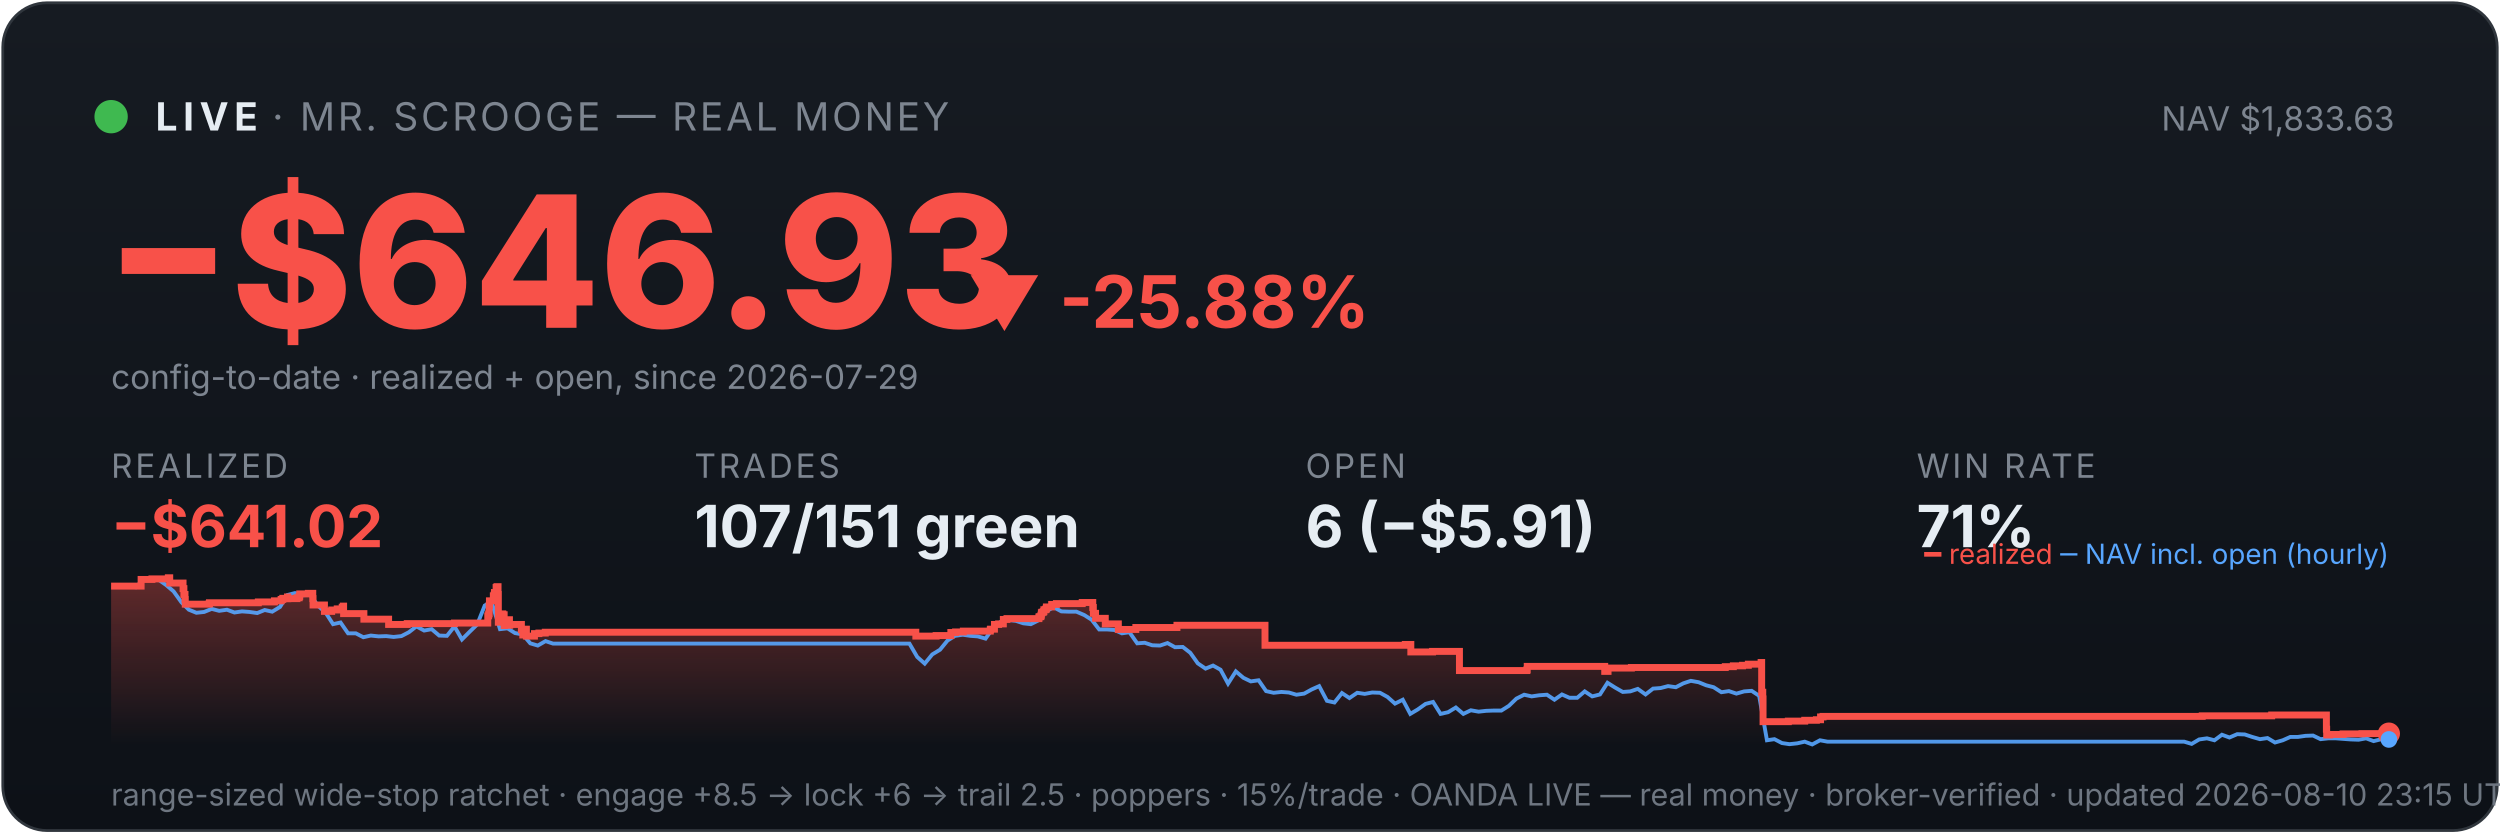
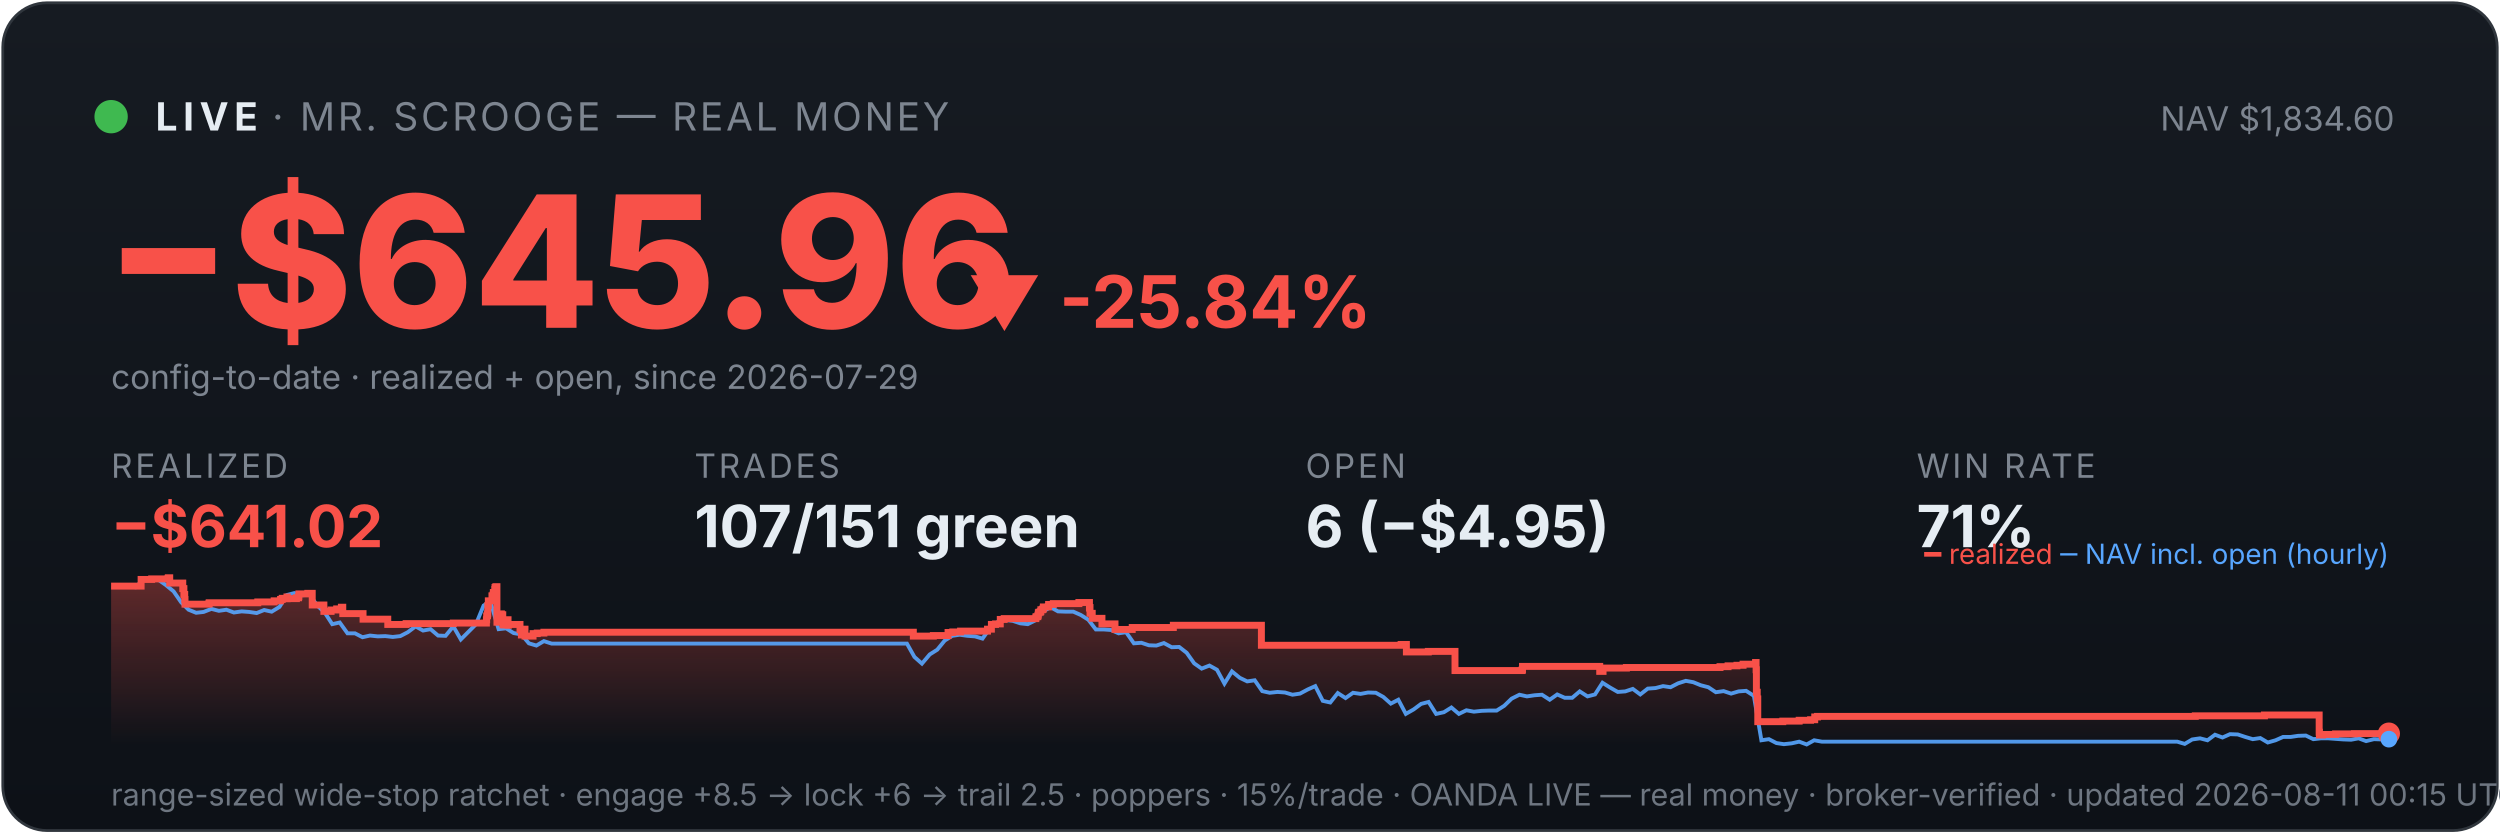
<svg xmlns="http://www.w3.org/2000/svg" viewBox="0 0 900 300" width="100%" font-family="system-ui,-apple-system,sans-serif">
  <defs>
    <linearGradient id="bg" x1="0" y1="0" x2="0" y2="1">
      <stop offset="0" stop-color="#161b22" />
      <stop offset="1" stop-color="#0d1117" />
    </linearGradient>
    <linearGradient id="fill" x1="0" y1="0" x2="0" y2="1">
      <stop offset="0" stop-color="#f85149" stop-opacity="0.35" />
      <stop offset="1" stop-color="#f85149" stop-opacity="0" />
    </linearGradient>
  </defs>
  <rect x="1" y="1" width="898" height="298" rx="16" fill="url(#bg)" stroke="#30363d" />
  <circle cx="40" cy="42" r="6" fill="#3fb950" />
  <text x="56" y="47" font-size="14" font-weight="700" fill="#e6edf3" letter-spacing="2">LIVE</text>
  <text x="98" y="47" font-size="14" fill="#7d8590" letter-spacing="1">· MR. SCROOGE — REAL MONEY</text>
-   <text x="862" y="47" font-size="12" fill="#7d8590" text-anchor="end">NAV $1,833.63</text>
-   <text x="38" y="118" font-size="66" font-weight="800" fill="#f85149">−$646.93</text>
-   <text x="348" y="118" font-size="26" font-weight="700" fill="#f85149">▼ -25.88%</text>
+   <text x="862" y="47" font-size="12" fill="#7d8590" text-anchor="end">NAV $1,834.60</text>
+   <text x="38" y="118" font-size="66" font-weight="800" fill="#f85149">−$645.96</text>
+   <text x="348" y="118" font-size="26" font-weight="700" fill="#f85149">▼ -25.84%</text>
  <text x="40" y="140" font-size="12" fill="#7d8590">config-to-date · realized + open, since 2026-07-29</text>
  <text x="40" y="172" font-family="system-ui,-apple-system,sans-serif" font-size="12" fill="#7d8590" letter-spacing="1">REALIZED</text>
  <text x="40" y="197" font-family="system-ui,-apple-system,sans-serif" font-size="21" font-weight="700" fill="#f85149">−$641.02</text>
  <text x="250" y="172" font-family="system-ui,-apple-system,sans-serif" font-size="12" fill="#7d8590" letter-spacing="1">TRADES</text>
  <text x="250" y="197" font-family="system-ui,-apple-system,sans-serif" font-size="21" font-weight="700" fill="#e6edf3">107/151 green</text>
  <text x="470" y="172" font-family="system-ui,-apple-system,sans-serif" font-size="12" fill="#7d8590" letter-spacing="1">OPEN</text>
-   <text x="470" y="197" font-family="system-ui,-apple-system,sans-serif" font-size="21" font-weight="700" fill="#e6edf3">6 (−$5.91)</text>
+   <text x="470" y="197" font-family="system-ui,-apple-system,sans-serif" font-size="21" font-weight="700" fill="#e6edf3">6 (−$4.95)</text>
  <text x="690" y="172" font-family="system-ui,-apple-system,sans-serif" font-size="12" fill="#7d8590" letter-spacing="1">WIN RATE</text>
  <text x="690" y="197" font-family="system-ui,-apple-system,sans-serif" font-size="21" font-weight="700" fill="#e6edf3">71%</text>
-   <polygon points="40,268 40.0,211.0 50.8,211.0 50.8,208.6 54.7,208.6 54.7,208.4 60.6,208.4 60.6,208.2 60.6,208.2 60.6,208.0 61.1,208.0 61.1,209.9 65.9,209.9 65.9,211.9 66.2,211.9 66.2,214.0 66.6,214.0 66.6,215.8 66.7,215.8 66.7,217.5 75.3,217.5 75.3,217.3 75.4,217.3 75.4,217.0 93.0,217.0 93.0,216.7 98.8,216.7 98.8,216.3 101.2,216.3 101.2,215.8 101.8,215.8 101.8,215.4 103.5,215.4 103.5,214.9 103.6,214.9 103.6,216.8 103.6,216.8 103.6,215.5 106.9,215.5 106.9,215.2 107.7,215.2 107.7,214.7 107.9,214.7 107.9,213.8 111.0,213.8 111.0,213.6 112.6,213.6 112.6,215.5 112.7,215.5 112.7,217.8 116.8,217.8 116.8,220.1 119.4,220.1 119.4,219.6 121.4,219.6 121.4,219.2 123.2,219.2 123.2,218.6 123.6,218.6 123.6,218.2 123.7,218.2 123.7,220.9 131.0,220.9 131.0,222.9 139.9,222.9 139.9,224.8 146.6,224.8 146.6,224.5 163.6,224.5 163.6,224.3 175.6,224.3 175.6,223.1 175.6,223.1 175.6,222.7 175.6,222.7 175.6,221.7 175.9,221.7 175.9,221.0 176.1,221.0 176.1,218.0 176.2,218.0 176.2,216.3 177.6,216.3 177.6,215.3 177.6,215.3 177.6,214.5 177.9,214.5 177.9,214.2 178.0,214.2 178.0,213.3 178.6,213.3 178.6,212.2 178.6,212.2 178.6,211.5 178.9,211.5 178.9,211.2 179.3,211.2 179.3,214.0 179.4,214.0 179.4,217.3 179.4,217.3 179.4,220.6 179.4,220.6 179.4,224.0 179.9,224.0 179.9,222.0 179.9,222.0 179.9,221.7 180.5,221.7 180.5,221.5 180.7,221.5 180.7,221.0 181.0,221.0 181.0,222.9 181.0,222.9 181.0,221.8 181.1,221.8 181.1,221.7 181.4,221.7 181.4,221.3 181.5,221.3 181.5,223.3 181.5,223.3 181.5,225.2 181.6,225.2 181.6,224.9 181.9,224.9 181.9,225.0 182.1,225.0 182.1,224.7 182.1,224.7 182.1,224.3 182.4,224.3 182.4,223.6 182.4,223.6 182.4,223.4 182.5,223.4 182.5,223.1 183.4,223.1 183.4,225.1 183.5,225.1 183.5,224.8 187.7,224.8 187.7,226.7 188.2,226.7 188.2,228.6 188.3,228.6 188.3,227.6 188.4,227.6 188.4,226.9 188.8,226.9 188.8,226.5 189.5,226.5 189.5,229.0 192.4,229.0 192.4,228.1 194.0,228.1 194.0,227.9 196.3,227.9 196.3,227.6 329.7,227.6 329.7,229.0 337.0,229.0 337.0,228.8 342.3,228.8 342.3,227.7 344.0,227.7 344.0,227.5 346.8,227.5 346.8,227.2 356.5,227.2 356.5,226.7 356.6,226.7 356.6,226.5 358.0,226.5 358.0,224.8 359.5,224.8 359.5,224.6 361.2,224.6 361.2,223.0 362.5,223.0 362.5,222.7 374.0,222.7 374.0,222.2 374.1,222.2 374.1,222.0 374.7,222.0 374.7,221.7 374.8,221.7 374.8,221.4 374.9,221.4 374.9,220.6 375.1,220.6 375.1,220.4 375.6,220.4 375.6,220.2 375.8,220.2 375.8,219.9 375.8,219.9 375.8,219.5 376.4,219.5 376.4,219.3 376.7,219.3 376.7,218.8 376.7,218.8 376.7,218.5 378.6,218.5 378.6,218.3 378.6,218.3 378.6,217.8 378.6,217.8 378.6,217.6 380.3,217.6 380.3,217.3 389.6,217.3 389.6,216.9 393.4,216.9 393.4,218.9 393.4,218.9 393.4,218.7 393.6,218.7 393.6,220.8 394.4,220.8 394.4,222.6 397.9,222.6 397.9,224.6 402.6,224.6 402.6,226.6 408.9,226.6 408.9,225.9 423.7,225.9 423.7,225.1 455.4,225.1 455.4,232.3 505.9,232.3 505.9,232.0 507.9,232.0 507.9,234.7 515.7,234.7 515.7,234.5 525.4,234.5 525.4,241.4 549.6,241.4 549.6,241.2 549.8,241.2 549.8,239.9 577.7,239.9 577.7,241.7 578.9,241.7 578.9,240.5 587.3,240.5 587.3,240.3 621.1,240.3 621.1,240.0 624.0,240.0 624.0,239.7 627.3,239.7 627.3,239.5 629.4,239.5 629.4,239.1 634.0,239.1 634.0,238.5 634.2,238.5 634.2,241.1 634.2,241.1 634.2,249.2 634.6,249.2 634.6,251.6 634.7,251.6 634.7,259.8 643.8,259.8 643.8,259.6 649.7,259.6 649.7,259.3 653.9,259.3 653.9,259.1 655.4,259.1 655.4,258.5 655.4,258.5 655.4,258.1 656.3,258.1 656.3,257.9 792.8,257.9 792.8,257.7 817.8,257.7 817.8,257.4 837.5,257.4 837.5,261.9 837.5,261.9 837.5,262.5 837.6,262.5 837.6,263.2 837.6,263.2 837.6,263.5 837.6,263.5 837.6,263.6 837.6,263.6 837.6,264.6 838.7,264.6 838.7,264.4 843.5,264.4 843.5,264.2 850.3,264.2 850.3,264.1 860.0,264.1 860.0,264.1 860,268" fill="url(#fill)" />
-   <polyline points="40.6,211.0 40.7,211.0 43.4,211.0 43.9,211.0 46.1,211.1 48.9,211.4 51.6,208.7 54.3,208.2 57.1,208.7 59.8,210.6 62.5,212.9 65.3,216.8 68.0,219.5 70.7,220.6 73.5,220.3 76.2,219.2 78.9,219.9 81.7,219.5 84.4,220.5 87.1,220.1 89.8,220.3 92.6,220.7 95.3,219.6 98.0,220.2 100.8,218.5 103.5,214.2 106.2,213.5 109.0,214.3 111.7,214.1 114.4,218.0 117.2,220.5 119.9,224.7 122.6,224.1 125.3,228.0 128.1,228.0 130.8,229.4 133.5,228.8 136.3,229.1 139.0,229.0 141.7,229.3 144.5,229.0 147.2,227.6 149.9,225.5 152.7,227.0 155.4,226.5 158.1,228.8 160.9,228.9 163.6,225.5 166.3,230.2 169.0,227.5 171.8,224.8 174.5,218.0 176.5,216.8 177.2,217.5 180.0,226.5 182.7,226.2 185.4,227.9 188.2,228.4 190.9,231.6 193.6,232.4 196.4,230.8 199.1,231.7 201.8,231.7 204.5,231.7 207.3,231.7 210.0,231.7 212.7,231.7 215.5,231.7 218.2,231.7 220.9,231.7 223.7,231.7 226.4,231.7 229.1,231.7 231.9,231.7 234.6,231.7 237.3,231.7 240.1,231.7 242.8,231.7 245.5,231.7 248.2,231.7 251.0,231.7 253.7,231.7 256.4,231.7 259.2,231.7 261.9,231.7 264.6,231.7 267.4,231.7 270.1,231.7 272.8,231.7 275.6,231.7 278.3,231.7 281.0,231.7 283.7,231.7 286.5,231.7 289.2,231.7 291.9,231.7 294.7,231.7 297.4,231.7 300.1,231.7 302.9,231.7 305.6,231.7 308.3,231.7 311.1,231.7 313.8,231.7 316.5,231.7 319.3,231.7 322.0,231.7 324.7,231.7 327.4,231.7 330.2,236.5 332.9,238.9 335.6,235.6 338.4,233.9 341.1,230.6 343.8,228.9 346.6,228.5 349.3,228.9 352.0,229.1 354.8,229.9 357.5,226.1 360.2,223.9 362.9,223.2 365.7,223.5 368.4,224.4 371.1,224.7 373.9,223.3 376.6,220.1 379.3,218.6 382.1,220.1 384.8,220.2 387.5,220.2 390.3,221.4 393.0,223.1 395.7,226.6 398.5,226.6 401.2,226.8 403.9,228.0 406.6,227.6 409.4,231.6 412.1,231.4 414.8,232.3 417.6,232.4 420.3,231.5 423.0,233.0 425.8,232.9 428.5,235.0 431.2,238.8 434.0,240.7 436.7,239.6 439.4,241.1 442.1,246.1 444.9,241.7 447.6,244.0 450.3,245.3 453.1,244.9 455.8,248.8 458.5,249.4 461.3,249.1 464.0,249.3 466.7,250.1 469.5,249.7 472.2,248.2 474.9,247.0 477.7,252.3 480.4,252.9 483.1,249.5 485.8,251.3 488.6,249.4 491.3,249.8 494.0,249.3 496.8,249.4 499.5,250.9 502.2,253.3 505.0,251.9 507.7,257.0 510.4,255.4 513.2,253.4 515.9,252.7 518.6,257.0 521.3,256.4 524.1,254.7 526.8,257.0 529.5,255.7 532.3,256.2 535.0,255.9 537.7,255.8 540.5,255.8 543.2,254.1 545.9,251.5 548.7,250.1 551.4,250.7 554.1,250.3 556.9,250.1 559.6,251.9 562.3,250.0 565.0,251.2 567.8,251.2 570.5,248.9 573.2,250.7 576.0,250.0 578.7,245.8 581.4,247.5 584.2,249.1 586.9,248.9 589.6,248.0 592.4,250.0 595.1,247.9 597.8,247.7 600.5,247.0 603.3,247.4 606.0,246.0 608.7,245.1 611.5,245.6 614.2,246.7 616.9,247.4 619.7,249.2 622.4,248.8 625.1,249.7 627.9,248.9 630.6,248.7 633.3,250.5 636.1,266.5 638.8,266.1 641.5,267.5 644.2,267.9 647.0,267.6 649.7,267.0 652.4,268.0 655.2,266.5 657.9,267.0 660.6,267.0 663.4,267.0 666.1,267.0 668.8,267.0 671.6,267.0 674.3,267.0 677.0,267.0 679.7,267.0 682.5,267.0 685.2,267.0 687.9,267.0 690.7,267.0 693.4,267.0 696.1,267.0 698.9,267.0 701.6,267.0 704.3,267.0 707.1,267.0 709.8,267.0 712.5,267.0 715.3,267.0 718.0,267.0 720.7,267.0 723.4,267.0 726.2,267.0 728.9,267.0 731.6,267.0 734.4,267.0 737.1,267.0 739.8,267.0 742.6,267.0 745.3,267.0 748.0,267.0 750.8,267.0 753.5,267.0 756.2,267.0 759.0,267.0 761.7,267.0 764.4,267.0 767.1,267.0 769.9,267.0 772.6,267.0 775.3,267.0 778.1,267.0 780.8,267.0 783.5,267.0 786.3,267.0 789.0,267.8 791.7,266.2 794.5,265.8 797.2,266.5 799.9,264.5 802.6,265.5 805.4,264.3 808.1,264.4 810.8,265.3 813.6,266.1 816.3,265.7 819.0,267.3 821.8,266.5 824.5,265.3 827.2,265.3 830.0,264.9 832.7,264.8 835.4,266.1 838.2,265.8 840.9,265.8 843.6,266.0 846.3,266.2 849.1,266.3 851.8,265.8 854.5,266.8 857.3,266.1 860.0,266.2" fill="none" stroke="#58a6ff" stroke-width="1.4" opacity="0.9" />
-   <polyline points="40.0,211.0 50.8,211.0 50.8,208.6 54.7,208.6 54.7,208.4 60.6,208.4 60.6,208.2 60.6,208.2 60.6,208.0 61.1,208.0 61.1,209.9 65.9,209.9 65.9,211.9 66.2,211.9 66.2,214.0 66.6,214.0 66.6,215.8 66.7,215.8 66.7,217.5 75.3,217.5 75.3,217.3 75.4,217.3 75.4,217.0 93.0,217.0 93.0,216.7 98.8,216.7 98.8,216.3 101.2,216.3 101.2,215.8 101.8,215.8 101.8,215.4 103.5,215.4 103.5,214.9 103.6,214.9 103.6,216.8 103.6,216.8 103.6,215.5 106.9,215.5 106.9,215.2 107.7,215.2 107.7,214.7 107.9,214.7 107.9,213.8 111.0,213.8 111.0,213.6 112.6,213.6 112.6,215.5 112.7,215.5 112.7,217.8 116.8,217.8 116.8,220.1 119.4,220.1 119.4,219.6 121.4,219.6 121.4,219.2 123.2,219.2 123.2,218.6 123.6,218.6 123.6,218.2 123.7,218.2 123.7,220.9 131.0,220.9 131.0,222.9 139.9,222.9 139.9,224.8 146.6,224.8 146.6,224.5 163.6,224.5 163.6,224.3 175.6,224.3 175.6,223.1 175.6,223.1 175.6,222.7 175.6,222.7 175.6,221.7 175.9,221.7 175.9,221.0 176.1,221.0 176.1,218.0 176.2,218.0 176.2,216.3 177.6,216.3 177.6,215.3 177.6,215.3 177.6,214.5 177.9,214.5 177.9,214.2 178.0,214.2 178.0,213.3 178.6,213.3 178.6,212.2 178.6,212.2 178.6,211.5 178.9,211.5 178.9,211.2 179.3,211.2 179.3,214.0 179.4,214.0 179.4,217.3 179.4,217.3 179.4,220.6 179.4,220.6 179.4,224.0 179.9,224.0 179.9,222.0 179.9,222.0 179.9,221.7 180.5,221.7 180.5,221.5 180.7,221.5 180.7,221.0 181.0,221.0 181.0,222.9 181.0,222.9 181.0,221.8 181.1,221.8 181.1,221.7 181.4,221.7 181.4,221.3 181.5,221.3 181.5,223.3 181.5,223.3 181.5,225.2 181.6,225.2 181.6,224.9 181.9,224.9 181.9,225.0 182.1,225.0 182.1,224.7 182.1,224.7 182.1,224.3 182.4,224.3 182.4,223.6 182.4,223.6 182.4,223.4 182.5,223.4 182.5,223.1 183.4,223.1 183.4,225.1 183.5,225.1 183.5,224.8 187.7,224.8 187.7,226.7 188.2,226.7 188.2,228.6 188.3,228.6 188.3,227.6 188.4,227.6 188.4,226.9 188.8,226.9 188.8,226.5 189.5,226.5 189.5,229.0 192.4,229.0 192.4,228.1 194.0,228.1 194.0,227.9 196.3,227.9 196.3,227.6 329.7,227.6 329.7,229.0 337.0,229.0 337.0,228.8 342.3,228.8 342.3,227.7 344.0,227.7 344.0,227.5 346.8,227.5 346.8,227.2 356.5,227.2 356.5,226.7 356.6,226.7 356.6,226.5 358.0,226.5 358.0,224.8 359.5,224.8 359.5,224.6 361.2,224.6 361.2,223.0 362.5,223.0 362.5,222.7 374.0,222.7 374.0,222.2 374.1,222.2 374.1,222.0 374.7,222.0 374.7,221.7 374.8,221.7 374.8,221.4 374.9,221.4 374.9,220.6 375.1,220.6 375.1,220.4 375.6,220.4 375.6,220.2 375.8,220.2 375.8,219.9 375.8,219.9 375.8,219.5 376.4,219.5 376.4,219.3 376.7,219.3 376.7,218.8 376.7,218.8 376.7,218.5 378.6,218.5 378.6,218.3 378.6,218.3 378.6,217.8 378.6,217.8 378.6,217.6 380.3,217.6 380.3,217.3 389.6,217.3 389.6,216.9 393.4,216.9 393.4,218.9 393.4,218.9 393.4,218.7 393.6,218.7 393.6,220.8 394.4,220.8 394.4,222.6 397.9,222.6 397.9,224.6 402.6,224.6 402.6,226.6 408.9,226.6 408.9,225.9 423.7,225.9 423.7,225.1 455.4,225.1 455.4,232.3 505.9,232.3 505.9,232.0 507.9,232.0 507.9,234.7 515.7,234.7 515.7,234.5 525.4,234.5 525.4,241.4 549.6,241.4 549.6,241.2 549.8,241.2 549.8,239.9 577.7,239.9 577.7,241.7 578.9,241.7 578.9,240.5 587.3,240.5 587.3,240.3 621.1,240.3 621.1,240.0 624.0,240.0 624.0,239.7 627.3,239.7 627.3,239.5 629.4,239.5 629.4,239.1 634.0,239.1 634.0,238.5 634.2,238.5 634.2,241.1 634.2,241.1 634.2,249.2 634.6,249.2 634.6,251.6 634.7,251.6 634.7,259.8 643.8,259.8 643.8,259.6 649.7,259.6 649.7,259.3 653.9,259.3 653.9,259.1 655.4,259.1 655.4,258.5 655.4,258.5 655.4,258.1 656.3,258.1 656.3,257.9 792.8,257.9 792.8,257.7 817.8,257.7 817.8,257.4 837.5,257.4 837.5,261.9 837.5,261.9 837.5,262.5 837.6,262.5 837.6,263.2 837.6,263.2 837.6,263.5 837.6,263.5 837.6,263.6 837.6,263.6 837.6,264.6 838.7,264.6 838.7,264.4 843.5,264.4 843.5,264.2 850.3,264.2 850.3,264.1 860.0,264.1 860.0,264.1" fill="none" stroke="#f85149" stroke-width="2.5" />
+   <polygon points="40,268 40.0,211.0 50.8,211.0 50.8,208.6 54.6,208.6 54.6,208.4 60.5,208.4 60.5,208.2 60.6,208.2 60.6,208.0 61.1,208.0 61.1,209.9 65.8,209.9 65.8,211.9 66.2,211.9 66.2,214.0 66.5,214.0 66.5,215.8 66.6,215.8 66.6,217.5 75.2,217.5 75.2,217.3 75.3,217.3 75.3,217.0 92.8,217.0 92.8,216.7 98.7,216.7 98.7,216.3 101.0,216.3 101.0,215.8 101.6,215.8 101.6,215.4 103.3,215.4 103.3,214.9 103.4,214.9 103.4,216.8 103.4,216.8 103.4,215.5 106.7,215.5 106.7,215.2 107.5,215.2 107.5,214.7 107.6,214.7 107.6,213.8 110.8,213.8 110.8,213.6 112.4,213.6 112.4,215.5 112.4,215.5 112.4,217.8 116.6,217.8 116.6,220.1 119.2,220.1 119.2,219.6 121.2,219.6 121.2,219.2 122.9,219.2 122.9,218.6 123.4,218.6 123.4,218.2 123.4,218.2 123.4,220.9 130.7,220.9 130.7,222.9 139.6,222.9 139.6,224.8 146.2,224.8 146.2,224.5 163.2,224.5 163.2,224.3 175.1,224.3 175.1,223.1 175.2,223.1 175.2,222.7 175.2,222.7 175.2,221.7 175.5,221.7 175.5,221.0 175.6,221.0 175.6,218.0 175.8,218.0 175.8,216.3 177.1,216.3 177.1,215.3 177.1,215.3 177.1,214.5 177.5,214.5 177.5,214.2 177.6,214.2 177.6,213.3 178.1,213.3 178.1,212.2 178.2,212.2 178.2,211.5 178.5,211.5 178.5,211.2 178.9,211.2 178.9,214.0 178.9,214.0 178.9,217.3 178.9,217.3 178.9,220.6 178.9,220.6 178.9,224.0 179.4,224.0 179.4,222.0 179.5,222.0 179.5,221.7 180.1,221.7 180.1,221.5 180.3,221.5 180.3,221.0 180.5,221.0 180.5,222.9 180.5,222.9 180.5,221.8 180.6,221.8 180.6,221.7 180.9,221.7 180.9,221.3 181.0,221.3 181.0,223.3 181.1,223.3 181.1,225.2 181.1,225.2 181.1,224.9 181.4,224.9 181.4,225.0 181.7,225.0 181.7,224.7 181.7,224.7 181.7,224.3 181.9,224.3 181.9,223.6 182.0,223.6 182.0,223.4 182.0,223.4 182.0,223.1 182.9,223.1 182.9,225.1 183.0,225.1 183.0,224.8 187.2,224.8 187.2,226.7 187.7,226.7 187.7,228.6 187.8,228.6 187.8,227.6 187.9,227.6 187.9,226.9 188.3,226.9 188.3,226.5 189.0,226.5 189.0,229.0 191.9,229.0 191.9,228.1 193.4,228.1 193.4,227.9 195.8,227.9 195.8,227.6 328.8,227.6 328.8,229.0 336.0,229.0 336.0,228.8 341.3,228.8 341.3,227.7 343.0,227.7 343.0,227.5 345.8,227.5 345.8,227.2 355.5,227.2 355.5,226.7 355.5,226.7 355.5,226.5 356.9,226.5 356.9,224.8 358.4,224.8 358.4,224.6 360.1,224.6 360.1,223.0 361.5,223.0 361.5,222.7 372.9,222.7 372.9,222.2 373.0,222.2 373.0,222.0 373.6,222.0 373.6,221.7 373.7,221.7 373.7,221.4 373.8,221.4 373.8,220.6 374.0,220.6 374.0,220.4 374.5,220.4 374.5,220.2 374.7,220.2 374.7,219.9 374.7,219.9 374.7,219.5 375.3,219.5 375.3,219.3 375.6,219.3 375.6,218.8 375.6,218.8 375.6,218.5 377.4,218.5 377.4,218.3 377.5,218.3 377.5,217.8 377.5,217.8 377.5,217.6 379.2,217.6 379.2,217.3 388.4,217.3 388.4,216.9 392.2,216.9 392.2,218.9 392.3,218.9 392.3,218.7 392.4,218.7 392.4,220.8 393.2,220.8 393.2,222.6 396.7,222.6 396.7,224.6 401.4,224.6 401.4,226.6 407.6,226.6 407.6,225.9 422.4,225.9 422.4,225.1 454.1,225.1 454.1,232.3 504.4,232.3 504.4,232.0 506.3,232.0 506.3,234.7 514.2,234.7 514.2,234.5 523.8,234.5 523.8,241.4 547.9,241.4 547.9,241.2 548.1,241.2 548.1,239.9 575.9,239.9 575.9,241.7 577.1,241.7 577.1,240.5 585.5,240.5 585.5,240.3 619.2,240.3 619.2,240.0 622.1,240.0 622.1,239.7 625.3,239.7 625.3,239.5 627.5,239.5 627.5,239.1 632.0,239.1 632.0,238.5 632.2,238.5 632.2,241.1 632.3,241.1 632.3,249.2 632.6,249.2 632.6,251.6 632.8,251.6 632.8,259.8 641.8,259.8 641.8,259.6 647.7,259.6 647.7,259.3 651.8,259.3 651.8,259.1 653.3,259.1 653.3,258.5 653.3,258.5 653.3,258.1 654.3,258.1 654.3,257.9 790.3,257.9 790.3,257.7 815.2,257.7 815.2,257.4 834.9,257.4 834.9,261.9 834.9,261.9 834.9,262.5 834.9,262.5 834.9,263.2 834.9,263.2 834.9,263.5 834.9,263.5 834.9,263.6 835.0,263.6 835.0,264.6 836.1,264.6 836.1,264.4 840.8,264.4 840.8,264.2 847.6,264.2 847.6,264.1 860.0,264.1 860.0,264.1 860,268" fill="url(#fill)" />
+   <polyline points="40.6,211.0 40.7,211.0 43.4,211.0 43.8,211.0 46.1,211.1 48.8,211.4 51.6,208.7 54.3,208.2 57.0,208.7 59.7,210.6 62.5,212.9 65.2,216.8 67.9,219.5 70.6,220.6 73.3,220.3 76.1,219.2 78.8,219.9 81.5,219.5 84.2,220.5 87.0,220.1 89.7,220.3 92.4,220.7 95.1,219.6 97.8,220.2 100.6,218.5 103.3,214.2 106.0,213.5 108.7,214.3 111.5,214.1 114.2,218.0 116.9,220.5 119.6,224.7 122.3,224.1 125.1,228.0 127.8,228.0 130.5,229.4 133.2,228.8 136.0,229.1 138.7,229.0 141.4,229.3 144.1,229.0 146.8,227.6 149.6,225.5 152.3,227.0 155.0,226.5 157.7,228.8 160.4,228.9 163.2,225.5 165.9,230.2 168.6,227.5 171.3,224.8 174.1,218.0 176.0,216.8 176.8,217.5 179.5,226.5 182.2,226.2 184.9,227.9 187.7,228.4 190.4,231.6 193.1,232.4 195.8,230.8 198.6,231.7 201.3,231.7 204.0,231.7 206.7,231.7 209.4,231.7 212.2,231.7 214.9,231.7 217.6,231.7 220.3,231.7 223.1,231.7 225.8,231.7 228.5,231.7 231.2,231.7 233.9,231.7 236.7,231.7 239.4,231.7 242.1,231.7 244.8,231.7 247.6,231.7 250.3,231.7 253.0,231.7 255.7,231.7 258.4,231.7 261.2,231.7 263.9,231.7 266.6,231.7 269.3,231.7 272.1,231.7 274.8,231.7 277.5,231.7 280.2,231.7 282.9,231.7 285.7,231.7 288.4,231.7 291.1,231.7 293.8,231.7 296.5,231.7 299.3,231.7 302.0,231.7 304.7,231.7 307.4,231.7 310.2,231.7 312.9,231.7 315.6,231.7 318.3,231.7 321.0,231.7 323.8,231.7 326.5,231.7 329.2,236.5 331.9,238.9 334.7,235.6 337.4,233.9 340.1,230.6 342.8,228.9 345.5,228.5 348.3,228.9 351.0,229.1 353.7,229.9 356.4,226.1 359.2,223.9 361.9,223.2 364.6,223.5 367.3,224.4 370.0,224.7 372.8,223.3 375.5,220.1 378.2,218.6 380.9,220.1 383.7,220.2 386.4,220.2 389.1,221.4 391.8,223.1 394.5,226.6 397.3,226.6 400.0,226.8 402.7,228.0 405.4,227.6 408.2,231.6 410.9,231.4 413.6,232.3 416.3,232.4 419.0,231.5 421.8,233.0 424.5,232.9 427.2,235.0 429.9,238.8 432.6,240.7 435.4,239.6 438.1,241.1 440.8,246.1 443.5,241.7 446.3,244.0 449.0,245.3 451.7,244.9 454.4,248.8 457.1,249.4 459.9,249.1 462.6,249.3 465.3,250.1 468.0,249.7 470.8,248.2 473.5,247.0 476.2,252.3 478.9,252.9 481.6,249.5 484.4,251.3 487.1,249.4 489.8,249.8 492.5,249.3 495.3,249.4 498.0,250.9 500.7,253.3 503.4,251.9 506.1,257.0 508.9,255.4 511.6,253.4 514.3,252.7 517.0,257.0 519.8,256.4 522.5,254.7 525.2,257.0 527.9,255.7 530.6,256.2 533.4,255.9 536.1,255.8 538.8,255.8 541.5,254.1 544.2,251.5 547.0,250.1 549.7,250.7 552.4,250.3 555.1,250.1 557.9,251.9 560.6,250.0 563.3,251.2 566.0,251.2 568.7,248.9 571.5,250.7 574.2,250.0 576.9,245.8 579.6,247.5 582.4,249.1 585.1,248.9 587.8,248.0 590.5,250.0 593.2,247.9 596.0,247.7 598.7,247.0 601.4,247.4 604.1,246.0 606.9,245.1 609.6,245.6 612.3,246.7 615.0,247.4 617.7,249.2 620.5,248.8 623.2,249.7 625.9,248.9 628.6,248.7 631.4,250.5 634.1,266.5 636.8,266.1 639.5,267.5 642.2,267.9 645.0,267.6 647.7,267.0 650.4,268.0 653.1,266.5 655.9,267.0 658.6,267.0 661.3,267.0 664.0,267.0 666.7,267.0 669.5,267.0 672.2,267.0 674.9,267.0 677.6,267.0 680.3,267.0 683.1,267.0 685.8,267.0 688.5,267.0 691.2,267.0 694.0,267.0 696.7,267.0 699.4,267.0 702.1,267.0 704.8,267.0 707.6,267.0 710.3,267.0 713.0,267.0 715.7,267.0 718.5,267.0 721.2,267.0 723.9,267.0 726.6,267.0 729.3,267.0 732.1,267.0 734.8,267.0 737.5,267.0 740.2,267.0 743.0,267.0 745.7,267.0 748.4,267.0 751.1,267.0 753.8,267.0 756.6,267.0 759.3,267.0 762.0,267.0 764.7,267.0 767.5,267.0 770.2,267.0 772.9,267.0 775.6,267.0 778.3,267.0 781.1,267.0 783.8,267.0 786.5,267.8 789.2,266.2 792.0,265.8 794.7,266.5 797.4,264.5 800.1,265.5 802.8,264.3 805.6,264.4 808.3,265.3 811.0,266.1 813.7,265.7 816.4,267.3 819.2,266.5 821.9,265.3 824.6,265.3 827.3,264.9 830.1,264.8 832.8,266.1 835.5,265.8 838.2,265.8 840.9,266.0 843.7,266.2 846.4,266.3 849.1,265.8 851.8,266.8 854.6,266.1 857.3,266.2 860.0,266.1" fill="none" stroke="#58a6ff" stroke-width="1.4" opacity="0.9" />
+   <polyline points="40.0,211.0 50.8,211.0 50.8,208.6 54.6,208.6 54.6,208.4 60.5,208.4 60.5,208.2 60.6,208.2 60.6,208.0 61.1,208.0 61.1,209.9 65.8,209.9 65.8,211.9 66.2,211.9 66.2,214.0 66.5,214.0 66.5,215.8 66.6,215.8 66.6,217.5 75.2,217.5 75.2,217.3 75.3,217.3 75.3,217.0 92.8,217.0 92.8,216.7 98.7,216.7 98.7,216.3 101.0,216.3 101.0,215.8 101.6,215.8 101.6,215.4 103.3,215.4 103.3,214.9 103.4,214.9 103.4,216.8 103.4,216.8 103.4,215.5 106.7,215.5 106.7,215.2 107.5,215.2 107.5,214.7 107.6,214.7 107.6,213.8 110.8,213.8 110.8,213.6 112.4,213.6 112.4,215.5 112.4,215.5 112.4,217.8 116.6,217.8 116.6,220.1 119.2,220.1 119.2,219.6 121.2,219.6 121.2,219.2 122.9,219.2 122.9,218.6 123.4,218.6 123.4,218.2 123.4,218.2 123.4,220.9 130.7,220.9 130.7,222.9 139.6,222.9 139.6,224.8 146.2,224.8 146.2,224.5 163.2,224.5 163.2,224.3 175.1,224.3 175.1,223.1 175.2,223.1 175.2,222.7 175.2,222.7 175.2,221.7 175.5,221.7 175.5,221.0 175.6,221.0 175.6,218.0 175.8,218.0 175.8,216.3 177.1,216.3 177.1,215.3 177.1,215.3 177.1,214.5 177.5,214.5 177.5,214.2 177.6,214.2 177.6,213.3 178.1,213.3 178.1,212.2 178.2,212.2 178.2,211.5 178.5,211.5 178.5,211.2 178.9,211.2 178.9,214.0 178.9,214.0 178.9,217.3 178.9,217.3 178.9,220.6 178.9,220.6 178.9,224.0 179.4,224.0 179.4,222.0 179.5,222.0 179.5,221.7 180.1,221.7 180.1,221.5 180.3,221.5 180.3,221.0 180.5,221.0 180.5,222.9 180.5,222.9 180.5,221.8 180.6,221.8 180.6,221.7 180.9,221.7 180.9,221.3 181.0,221.3 181.0,223.3 181.1,223.3 181.1,225.2 181.1,225.2 181.1,224.9 181.4,224.9 181.4,225.0 181.7,225.0 181.7,224.7 181.7,224.7 181.7,224.3 181.9,224.3 181.9,223.6 182.0,223.6 182.0,223.4 182.0,223.4 182.0,223.1 182.9,223.1 182.9,225.1 183.0,225.1 183.0,224.8 187.2,224.8 187.2,226.7 187.7,226.7 187.7,228.6 187.8,228.6 187.8,227.6 187.9,227.6 187.9,226.9 188.3,226.9 188.3,226.5 189.0,226.5 189.0,229.0 191.9,229.0 191.9,228.1 193.4,228.1 193.4,227.9 195.8,227.9 195.8,227.6 328.8,227.6 328.8,229.0 336.0,229.0 336.0,228.8 341.3,228.8 341.3,227.7 343.0,227.7 343.0,227.5 345.8,227.5 345.8,227.2 355.5,227.2 355.5,226.7 355.5,226.7 355.5,226.5 356.9,226.5 356.9,224.8 358.4,224.8 358.4,224.6 360.1,224.6 360.1,223.0 361.5,223.0 361.5,222.7 372.9,222.7 372.9,222.2 373.0,222.2 373.0,222.0 373.6,222.0 373.6,221.7 373.7,221.7 373.7,221.4 373.8,221.4 373.8,220.6 374.0,220.6 374.0,220.4 374.5,220.4 374.5,220.2 374.7,220.2 374.7,219.9 374.7,219.9 374.7,219.5 375.3,219.5 375.3,219.3 375.6,219.3 375.6,218.8 375.6,218.8 375.6,218.5 377.4,218.5 377.4,218.3 377.5,218.3 377.5,217.8 377.5,217.8 377.5,217.6 379.2,217.6 379.2,217.3 388.4,217.3 388.4,216.9 392.2,216.9 392.2,218.9 392.3,218.9 392.3,218.7 392.4,218.7 392.4,220.8 393.2,220.8 393.2,222.6 396.7,222.6 396.7,224.6 401.4,224.6 401.4,226.6 407.6,226.6 407.6,225.9 422.4,225.9 422.4,225.1 454.1,225.1 454.1,232.3 504.4,232.3 504.4,232.0 506.3,232.0 506.3,234.7 514.2,234.7 514.2,234.5 523.8,234.5 523.8,241.4 547.9,241.4 547.9,241.2 548.1,241.2 548.1,239.9 575.9,239.9 575.9,241.7 577.1,241.7 577.1,240.5 585.5,240.5 585.5,240.3 619.2,240.3 619.2,240.0 622.1,240.0 622.1,239.7 625.3,239.7 625.3,239.5 627.5,239.5 627.5,239.1 632.0,239.1 632.0,238.5 632.2,238.5 632.2,241.1 632.3,241.1 632.3,249.2 632.6,249.2 632.6,251.6 632.8,251.6 632.8,259.8 641.8,259.8 641.8,259.6 647.7,259.6 647.7,259.3 651.8,259.3 651.8,259.1 653.3,259.1 653.3,258.5 653.3,258.5 653.3,258.1 654.3,258.1 654.3,257.9 790.3,257.9 790.3,257.7 815.2,257.7 815.2,257.4 834.9,257.4 834.9,261.9 834.9,261.9 834.9,262.5 834.9,262.5 834.9,263.2 834.9,263.2 834.9,263.5 834.9,263.5 834.9,263.6 835.0,263.6 835.0,264.6 836.1,264.6 836.1,264.4 840.8,264.4 840.8,264.2 847.6,264.2 847.6,264.1 860.0,264.1 860.0,264.1" fill="none" stroke="#f85149" stroke-width="2.5" />
  <circle cx="860.0" cy="264.1" r="4" fill="#f85149" />
-   <circle cx="860.0" cy="266.2" r="3" fill="#58a6ff" />
+   <circle cx="860.0" cy="266.1" r="3" fill="#58a6ff" />
  <text x="860" y="203" font-size="10" text-anchor="end" fill="#7d8590">
    <tspan fill="#f85149">━ realized</tspan>
    <tspan fill="#58a6ff">─ NAV incl. open (hourly)</tspan>
  </text>
-   <text x="40" y="290" font-size="11" fill="#6e7681">range-sized wide-stop ratchet · engage +8.5 → lock +6 → trail 2.5 · poppers · 15%/trade · OANDA LIVE — real money · broker-verified · updated 2026-08-10 23:15 UTC</text>
+   <text x="40" y="290" font-size="11" fill="#6e7681">range-sized wide-stop ratchet · engage +8.5 → lock +6 → trail 2.5 · poppers · 15%/trade · OANDA LIVE — real money · broker-verified · updated 2026-08-11 00:15 UTC</text>
</svg>
